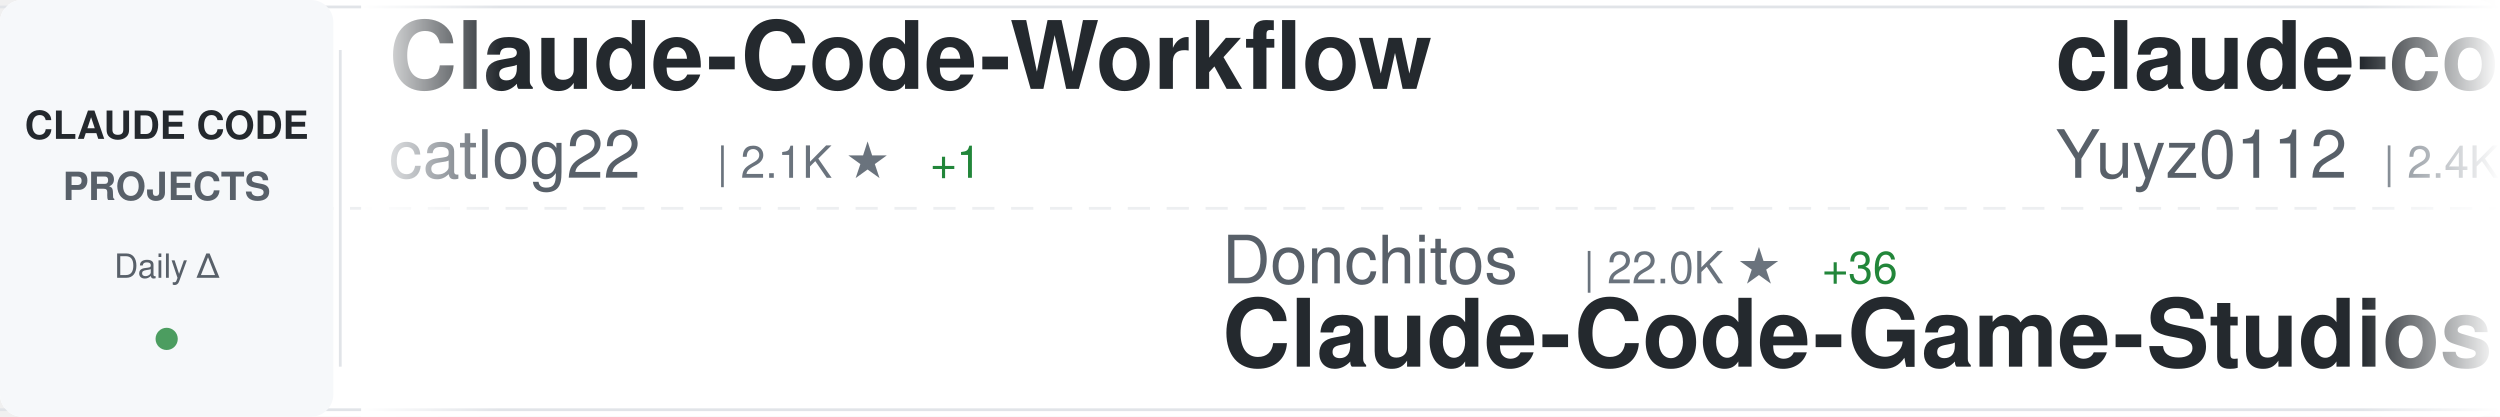
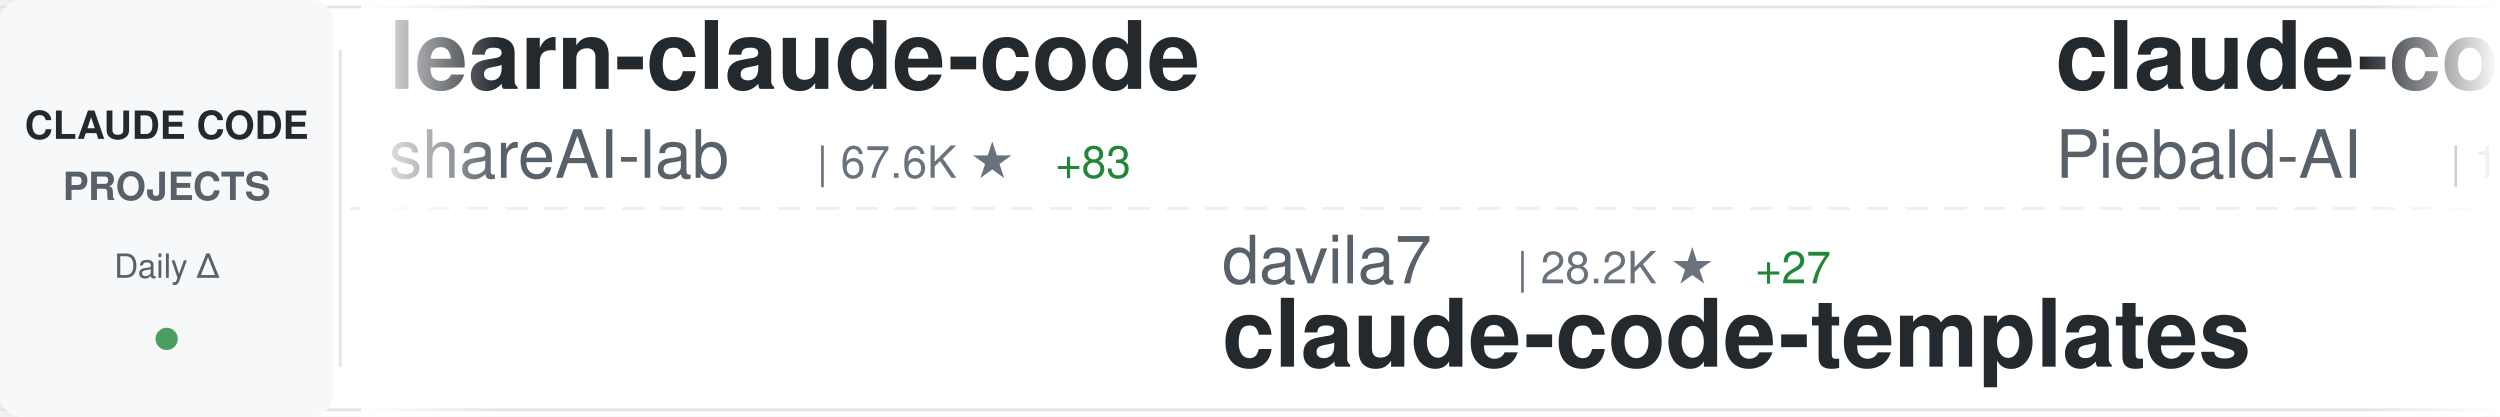
<svg xmlns="http://www.w3.org/2000/svg" width="900" height="150">
  <defs>
    <linearGradient id="awesomeLeftFade" x1="0%" y1="0%" x2="100%" y2="0%">
      <stop offset="0%" style="stop-color:#ffffff;stop-opacity:1" />
      <stop offset="100%" style="stop-color:#ffffff;stop-opacity:0" />
    </linearGradient>
    <linearGradient id="awesomeRightFade" x1="0%" y1="0%" x2="100%" y2="0%">
      <stop offset="0%" style="stop-color:#ffffff;stop-opacity:0" />
      <stop offset="100%" style="stop-color:#ffffff;stop-opacity:1" />
    </linearGradient>
  </defs>
  <rect width="900" height="150" fill="#ffffff" rx="8" />
  <rect x="0" y="2" width="900" height="1" fill="#e1e4e8" />
  <rect x="0" y="147" width="900" height="1" fill="#e1e4e8" />
  <line x1="0" y1="75" x2="900" y2="75" stroke="#e1e4e8" stroke-width="1" stroke-dasharray="8 6" opacity="0.6" />
  <rect x="0" y="0" width="120" height="150" fill="#f6f8fa" rx="8" />
  <text x="60" y="50" font-family="-apple-system, BlinkMacSystemFont, 'Segoe UI', Helvetica, Arial, sans-serif" font-size="14" font-weight="600" fill="#24292e" text-anchor="middle">CLAUDE CODE</text>
  <text x="60" y="72" font-family="-apple-system, BlinkMacSystemFont, 'Segoe UI', Helvetica, Arial, sans-serif" font-size="14" font-weight="600" fill="#586069" text-anchor="middle">PROJECTS</text>
  <text x="60" y="100" font-family="-apple-system, BlinkMacSystemFont, 'Segoe UI', Helvetica, Arial, sans-serif" font-size="12" font-weight="500" fill="#586069" text-anchor="middle">Daily Δ</text>
  <circle cx="60" cy="122" r="4" fill="#22863a" opacity="0.8" />
  <rect x="122" y="18" width="1" height="114" fill="#e1e4e8" />
  <clipPath id="awesomeTickerClip">
    <rect x="130" y="0" width="770" height="150" />
  </clipPath>
  <g clip-path="url(#awesomeTickerClip)">
    <g id="awesomeTickerItems">
      <animateTransform attributeName="transform" attributeType="XML" type="translate" from="0 0" to="-3000 0" dur="54s" repeatCount="indefinite" />
      <g transform="translate(0, 0)">
-         <text x="140" y="32" font-family="-apple-system, BlinkMacSystemFont, 'Segoe UI', Helvetica, Arial, sans-serif" font-size="34" font-weight="600" fill="#24292e">Claude-Code-Workflow</text>
-         <text x="140" y="64" font-family="-apple-system, BlinkMacSystemFont, 'Segoe UI', Helvetica, Arial, sans-serif" font-size="24" font-weight="400" fill="#586069">catlog22</text>
-         <text x="258" y="64" font-family="-apple-system, BlinkMacSystemFont, 'Segoe UI', Helvetica, Arial, sans-serif" font-size="16" font-weight="500" fill="#6a737d">| 2.1K ★</text>
-         <text x="335" y="64" font-family="-apple-system, BlinkMacSystemFont, 'Segoe UI', Helvetica, Arial, sans-serif" font-size="16" font-weight="500" fill="#22863a"> +1</text>
+         <text x="140" y="32" font-family="-apple-system, BlinkMacSystemFont, 'Segoe UI', Helvetica, Arial, sans-serif" font-size="34" font-weight="600" fill="#24292e">learn-claude-code</text>
+         <text x="140" y="64" font-family="-apple-system, BlinkMacSystemFont, 'Segoe UI', Helvetica, Arial, sans-serif" font-size="24" font-weight="400" fill="#586069">shareAI-lab</text>
+         <text x="294" y="64" font-family="-apple-system, BlinkMacSystemFont, 'Segoe UI', Helvetica, Arial, sans-serif" font-size="16" font-weight="500" fill="#6a737d">| 67.6K ★</text>
+         <text x="380" y="64" font-family="-apple-system, BlinkMacSystemFont, 'Segoe UI', Helvetica, Arial, sans-serif" font-size="16" font-weight="500" fill="#22863a"> +83</text>
      </g>
      <g transform="translate(300, 0)">
-         <text x="140" y="102" font-family="-apple-system, BlinkMacSystemFont, 'Segoe UI', Helvetica, Arial, sans-serif" font-size="24" font-weight="400" fill="#586069">Donchitos</text>
-         <text x="270" y="102" font-family="-apple-system, BlinkMacSystemFont, 'Segoe UI', Helvetica, Arial, sans-serif" font-size="16" font-weight="500" fill="#6a737d">| 22.0K ★</text>
-         <text x="356" y="102" font-family="-apple-system, BlinkMacSystemFont, 'Segoe UI', Helvetica, Arial, sans-serif" font-size="16" font-weight="500" fill="#22863a"> +36</text>
-         <text x="140" y="132" font-family="-apple-system, BlinkMacSystemFont, 'Segoe UI', Helvetica, Arial, sans-serif" font-size="34" font-weight="600" fill="#24292e">Claude-Code-Game-Studios</text>
+         <text x="140" y="102" font-family="-apple-system, BlinkMacSystemFont, 'Segoe UI', Helvetica, Arial, sans-serif" font-size="24" font-weight="400" fill="#586069">davila7</text>
+         <text x="246" y="102" font-family="-apple-system, BlinkMacSystemFont, 'Segoe UI', Helvetica, Arial, sans-serif" font-size="16" font-weight="500" fill="#6a737d">| 28.2K ★</text>
+         <text x="332" y="102" font-family="-apple-system, BlinkMacSystemFont, 'Segoe UI', Helvetica, Arial, sans-serif" font-size="16" font-weight="500" fill="#22863a"> +27</text>
+         <text x="140" y="132" font-family="-apple-system, BlinkMacSystemFont, 'Segoe UI', Helvetica, Arial, sans-serif" font-size="34" font-weight="600" fill="#24292e">claude-code-templates</text>
      </g>
      <g transform="translate(600, 0)">
-         <text x="140" y="32" font-family="-apple-system, BlinkMacSystemFont, 'Segoe UI', Helvetica, Arial, sans-serif" font-size="34" font-weight="600" fill="#24292e">claude-code-reverse</text>
-         <text x="140" y="64" font-family="-apple-system, BlinkMacSystemFont, 'Segoe UI', Helvetica, Arial, sans-serif" font-size="24" font-weight="400" fill="#586069">Yuyz0112</text>
-         <text x="258" y="64" font-family="-apple-system, BlinkMacSystemFont, 'Segoe UI', Helvetica, Arial, sans-serif" font-size="16" font-weight="500" fill="#6a737d">| 2.4K ★</text>
+         <text x="140" y="32" font-family="-apple-system, BlinkMacSystemFont, 'Segoe UI', Helvetica, Arial, sans-serif" font-size="34" font-weight="600" fill="#24292e">claude-code-system-promp...</text>
+         <text x="140" y="64" font-family="-apple-system, BlinkMacSystemFont, 'Segoe UI', Helvetica, Arial, sans-serif" font-size="24" font-weight="400" fill="#586069">Piebald-AI</text>
+         <text x="282" y="64" font-family="-apple-system, BlinkMacSystemFont, 'Segoe UI', Helvetica, Arial, sans-serif" font-size="16" font-weight="500" fill="#6a737d">| 11.3K ★</text>
+         <text x="368" y="64" font-family="-apple-system, BlinkMacSystemFont, 'Segoe UI', Helvetica, Arial, sans-serif" font-size="16" font-weight="500" fill="#22863a"> +20</text>
      </g>
      <g transform="translate(900, 0)">
-         <text x="140" y="102" font-family="-apple-system, BlinkMacSystemFont, 'Segoe UI', Helvetica, Arial, sans-serif" font-size="24" font-weight="400" fill="#586069">anthropics</text>
-         <text x="282" y="102" font-family="-apple-system, BlinkMacSystemFont, 'Segoe UI', Helvetica, Arial, sans-serif" font-size="16" font-weight="500" fill="#6a737d">| 885 ★</text>
-         <text x="350" y="102" font-family="-apple-system, BlinkMacSystemFont, 'Segoe UI', Helvetica, Arial, sans-serif" font-size="16" font-weight="500" fill="#22863a"> +2</text>
-         <text x="140" y="132" font-family="-apple-system, BlinkMacSystemFont, 'Segoe UI', Helvetica, Arial, sans-serif" font-size="34" font-weight="600" fill="#24292e">claude-code-base-action</text>
+         <text x="140" y="102" font-family="-apple-system, BlinkMacSystemFont, 'Segoe UI', Helvetica, Arial, sans-serif" font-size="24" font-weight="400" fill="#586069">VoltAgent</text>
+         <text x="270" y="102" font-family="-apple-system, BlinkMacSystemFont, 'Segoe UI', Helvetica, Arial, sans-serif" font-size="16" font-weight="500" fill="#6a737d">| 22.2K ★</text>
+         <text x="356" y="102" font-family="-apple-system, BlinkMacSystemFont, 'Segoe UI', Helvetica, Arial, sans-serif" font-size="16" font-weight="500" fill="#22863a"> +51</text>
+         <text x="140" y="132" font-family="-apple-system, BlinkMacSystemFont, 'Segoe UI', Helvetica, Arial, sans-serif" font-size="34" font-weight="600" fill="#24292e">awesome-claude-code-suba...</text>
      </g>
      <g transform="translate(1200, 0)">
-         <text x="140" y="32" font-family="-apple-system, BlinkMacSystemFont, 'Segoe UI', Helvetica, Arial, sans-serif" font-size="34" font-weight="600" fill="#24292e">Auto-claude-code-researc...</text>
-         <text x="140" y="64" font-family="-apple-system, BlinkMacSystemFont, 'Segoe UI', Helvetica, Arial, sans-serif" font-size="24" font-weight="400" fill="#586069">wanshuiyin</text>
-         <text x="282" y="64" font-family="-apple-system, BlinkMacSystemFont, 'Segoe UI', Helvetica, Arial, sans-serif" font-size="16" font-weight="500" fill="#6a737d">| 12.4K ★</text>
-         <text x="368" y="64" font-family="-apple-system, BlinkMacSystemFont, 'Segoe UI', Helvetica, Arial, sans-serif" font-size="16" font-weight="500" fill="#22863a"> +43</text>
+         <text x="140" y="32" font-family="-apple-system, BlinkMacSystemFont, 'Segoe UI', Helvetica, Arial, sans-serif" font-size="34" font-weight="600" fill="#24292e">claude-code-infrastructu...</text>
+         <text x="140" y="64" font-family="-apple-system, BlinkMacSystemFont, 'Segoe UI', Helvetica, Arial, sans-serif" font-size="24" font-weight="400" fill="#586069">diet103</text>
+         <text x="246" y="64" font-family="-apple-system, BlinkMacSystemFont, 'Segoe UI', Helvetica, Arial, sans-serif" font-size="16" font-weight="500" fill="#6a737d">| 9.7K ★</text>
+         <text x="323" y="64" font-family="-apple-system, BlinkMacSystemFont, 'Segoe UI', Helvetica, Arial, sans-serif" font-size="16" font-weight="500" fill="#22863a"> +2</text>
      </g>
      <g transform="translate(1500, 0)">
-         <text x="140" y="102" font-family="-apple-system, BlinkMacSystemFont, 'Segoe UI', Helvetica, Arial, sans-serif" font-size="24" font-weight="400" fill="#586069">LING71671</text>
-         <text x="270" y="102" font-family="-apple-system, BlinkMacSystemFont, 'Segoe UI', Helvetica, Arial, sans-serif" font-size="16" font-weight="500" fill="#6a737d">| 896 ★</text>
-         <text x="338" y="102" font-family="-apple-system, BlinkMacSystemFont, 'Segoe UI', Helvetica, Arial, sans-serif" font-size="16" font-weight="500" fill="#22863a"> +3</text>
-         <text x="140" y="132" font-family="-apple-system, BlinkMacSystemFont, 'Segoe UI', Helvetica, Arial, sans-serif" font-size="34" font-weight="600" fill="#24292e">Open-ClaudeCode</text>
+         <text x="140" y="102" font-family="-apple-system, BlinkMacSystemFont, 'Segoe UI', Helvetica, Arial, sans-serif" font-size="24" font-weight="400" fill="#586069">repowise-dev</text>
+         <text x="306" y="102" font-family="-apple-system, BlinkMacSystemFont, 'Segoe UI', Helvetica, Arial, sans-serif" font-size="16" font-weight="500" fill="#6a737d">| 1.1K ★</text>
+         <text x="383" y="102" font-family="-apple-system, BlinkMacSystemFont, 'Segoe UI', Helvetica, Arial, sans-serif" font-size="16" font-weight="500" fill="#22863a"> +7</text>
+         <text x="140" y="132" font-family="-apple-system, BlinkMacSystemFont, 'Segoe UI', Helvetica, Arial, sans-serif" font-size="34" font-weight="600" fill="#24292e">claude-code-prompts</text>
      </g>
      <g transform="translate(1800, 0)">
-         <text x="140" y="32" font-family="-apple-system, BlinkMacSystemFont, 'Segoe UI', Helvetica, Arial, sans-serif" font-size="34" font-weight="600" fill="#24292e">claude-code-from-scratch</text>
-         <text x="140" y="64" font-family="-apple-system, BlinkMacSystemFont, 'Segoe UI', Helvetica, Arial, sans-serif" font-size="24" font-weight="400" fill="#586069">Windy3f3f3f3f</text>
-         <text x="318" y="64" font-family="-apple-system, BlinkMacSystemFont, 'Segoe UI', Helvetica, Arial, sans-serif" font-size="16" font-weight="500" fill="#6a737d">| 1.4K ★</text>
-         <text x="395" y="64" font-family="-apple-system, BlinkMacSystemFont, 'Segoe UI', Helvetica, Arial, sans-serif" font-size="16" font-weight="500" fill="#22863a"> +2</text>
+         <text x="140" y="32" font-family="-apple-system, BlinkMacSystemFont, 'Segoe UI', Helvetica, Arial, sans-serif" font-size="34" font-weight="600" fill="#24292e">claude-code-proxy</text>
+         <text x="140" y="64" font-family="-apple-system, BlinkMacSystemFont, 'Segoe UI', Helvetica, Arial, sans-serif" font-size="24" font-weight="400" fill="#586069">fuergaosi233</text>
+         <text x="306" y="64" font-family="-apple-system, BlinkMacSystemFont, 'Segoe UI', Helvetica, Arial, sans-serif" font-size="16" font-weight="500" fill="#6a737d">| 2.7K ★</text>
+         <text x="383" y="64" font-family="-apple-system, BlinkMacSystemFont, 'Segoe UI', Helvetica, Arial, sans-serif" font-size="16" font-weight="500" fill="#22863a"> +3</text>
      </g>
      <g transform="translate(2100, 0)">
-         <text x="140" y="102" font-family="-apple-system, BlinkMacSystemFont, 'Segoe UI', Helvetica, Arial, sans-serif" font-size="24" font-weight="400" fill="#586069">ykdojo</text>
-         <text x="234" y="102" font-family="-apple-system, BlinkMacSystemFont, 'Segoe UI', Helvetica, Arial, sans-serif" font-size="16" font-weight="500" fill="#6a737d">| 8.9K ★</text>
-         <text x="311" y="102" font-family="-apple-system, BlinkMacSystemFont, 'Segoe UI', Helvetica, Arial, sans-serif" font-size="16" font-weight="500" fill="#22863a"> +9</text>
-         <text x="140" y="132" font-family="-apple-system, BlinkMacSystemFont, 'Segoe UI', Helvetica, Arial, sans-serif" font-size="34" font-weight="600" fill="#24292e">claude-code-tips</text>
+         <text x="140" y="102" font-family="-apple-system, BlinkMacSystemFont, 'Segoe UI', Helvetica, Arial, sans-serif" font-size="24" font-weight="400" fill="#586069">multica-ai</text>
+         <text x="282" y="102" font-family="-apple-system, BlinkMacSystemFont, 'Segoe UI', Helvetica, Arial, sans-serif" font-size="16" font-weight="500" fill="#6a737d">| 179.4K ★</text>
+         <text x="377" y="102" font-family="-apple-system, BlinkMacSystemFont, 'Segoe UI', Helvetica, Arial, sans-serif" font-size="16" font-weight="500" fill="#22863a"> +479</text>
+         <text x="140" y="132" font-family="-apple-system, BlinkMacSystemFont, 'Segoe UI', Helvetica, Arial, sans-serif" font-size="34" font-weight="600" fill="#24292e">andrej-karpathy-skills</text>
      </g>
      <g transform="translate(2400, 0)">
-         <text x="140" y="32" font-family="-apple-system, BlinkMacSystemFont, 'Segoe UI', Helvetica, Arial, sans-serif" font-size="34" font-weight="600" fill="#24292e">claude-code-source</text>
-         <text x="140" y="64" font-family="-apple-system, BlinkMacSystemFont, 'Segoe UI', Helvetica, Arial, sans-serif" font-size="24" font-weight="400" fill="#586069">JrCx7scC</text>
-         <text x="258" y="64" font-family="-apple-system, BlinkMacSystemFont, 'Segoe UI', Helvetica, Arial, sans-serif" font-size="16" font-weight="500" fill="#6a737d">| 370 ★</text>
+         <text x="140" y="32" font-family="-apple-system, BlinkMacSystemFont, 'Segoe UI', Helvetica, Arial, sans-serif" font-size="34" font-weight="600" fill="#24292e">claude-code-source-build</text>
+         <text x="140" y="64" font-family="-apple-system, BlinkMacSystemFont, 'Segoe UI', Helvetica, Arial, sans-serif" font-size="24" font-weight="400" fill="#586069">andrew-kramer-inno</text>
+         <text x="378" y="64" font-family="-apple-system, BlinkMacSystemFont, 'Segoe UI', Helvetica, Arial, sans-serif" font-size="16" font-weight="500" fill="#6a737d">| 589 ★</text>
      </g>
      <g transform="translate(2700, 0)">
-         <text x="140" y="102" font-family="-apple-system, BlinkMacSystemFont, 'Segoe UI', Helvetica, Arial, sans-serif" font-size="24" font-weight="400" fill="#586069">lorryjovens-hub</text>
-         <text x="342" y="102" font-family="-apple-system, BlinkMacSystemFont, 'Segoe UI', Helvetica, Arial, sans-serif" font-size="16" font-weight="500" fill="#6a737d">| 1.6K ★</text>
-         <text x="419" y="102" font-family="-apple-system, BlinkMacSystemFont, 'Segoe UI', Helvetica, Arial, sans-serif" font-size="16" font-weight="500" fill="#22863a"> +2</text>
-         <text x="140" y="132" font-family="-apple-system, BlinkMacSystemFont, 'Segoe UI', Helvetica, Arial, sans-serif" font-size="34" font-weight="600" fill="#24292e">claude-code-rust</text>
+         <text x="140" y="102" font-family="-apple-system, BlinkMacSystemFont, 'Segoe UI', Helvetica, Arial, sans-serif" font-size="24" font-weight="400" fill="#586069">SeemSeam</text>
+         <text x="258" y="102" font-family="-apple-system, BlinkMacSystemFont, 'Segoe UI', Helvetica, Arial, sans-serif" font-size="16" font-weight="500" fill="#6a737d">| 3.0K ★</text>
+         <text x="335" y="102" font-family="-apple-system, BlinkMacSystemFont, 'Segoe UI', Helvetica, Arial, sans-serif" font-size="16" font-weight="500" fill="#22863a"> +8</text>
+         <text x="140" y="132" font-family="-apple-system, BlinkMacSystemFont, 'Segoe UI', Helvetica, Arial, sans-serif" font-size="34" font-weight="600" fill="#24292e">claude_codex_bridge</text>
      </g>
      <g transform="translate(3000, 0)">
-         <text x="140" y="32" font-family="-apple-system, BlinkMacSystemFont, 'Segoe UI', Helvetica, Arial, sans-serif" font-size="34" font-weight="600" fill="#24292e">Claude-Code-Workflow</text>
-         <text x="140" y="64" font-family="-apple-system, BlinkMacSystemFont, 'Segoe UI', Helvetica, Arial, sans-serif" font-size="24" font-weight="400" fill="#586069">catlog22</text>
-         <text x="258" y="64" font-family="-apple-system, BlinkMacSystemFont, 'Segoe UI', Helvetica, Arial, sans-serif" font-size="16" font-weight="500" fill="#6a737d">| 2.1K ★</text>
-         <text x="335" y="64" font-family="-apple-system, BlinkMacSystemFont, 'Segoe UI', Helvetica, Arial, sans-serif" font-size="16" font-weight="500" fill="#22863a"> +1</text>
+         <text x="140" y="32" font-family="-apple-system, BlinkMacSystemFont, 'Segoe UI', Helvetica, Arial, sans-serif" font-size="34" font-weight="600" fill="#24292e">learn-claude-code</text>
+         <text x="140" y="64" font-family="-apple-system, BlinkMacSystemFont, 'Segoe UI', Helvetica, Arial, sans-serif" font-size="24" font-weight="400" fill="#586069">shareAI-lab</text>
+         <text x="294" y="64" font-family="-apple-system, BlinkMacSystemFont, 'Segoe UI', Helvetica, Arial, sans-serif" font-size="16" font-weight="500" fill="#6a737d">| 67.6K ★</text>
+         <text x="380" y="64" font-family="-apple-system, BlinkMacSystemFont, 'Segoe UI', Helvetica, Arial, sans-serif" font-size="16" font-weight="500" fill="#22863a"> +83</text>
      </g>
      <g transform="translate(3300, 0)">
-         <text x="140" y="102" font-family="-apple-system, BlinkMacSystemFont, 'Segoe UI', Helvetica, Arial, sans-serif" font-size="24" font-weight="400" fill="#586069">Donchitos</text>
-         <text x="270" y="102" font-family="-apple-system, BlinkMacSystemFont, 'Segoe UI', Helvetica, Arial, sans-serif" font-size="16" font-weight="500" fill="#6a737d">| 22.0K ★</text>
-         <text x="356" y="102" font-family="-apple-system, BlinkMacSystemFont, 'Segoe UI', Helvetica, Arial, sans-serif" font-size="16" font-weight="500" fill="#22863a"> +36</text>
-         <text x="140" y="132" font-family="-apple-system, BlinkMacSystemFont, 'Segoe UI', Helvetica, Arial, sans-serif" font-size="34" font-weight="600" fill="#24292e">Claude-Code-Game-Studios</text>
+         <text x="140" y="102" font-family="-apple-system, BlinkMacSystemFont, 'Segoe UI', Helvetica, Arial, sans-serif" font-size="24" font-weight="400" fill="#586069">davila7</text>
+         <text x="246" y="102" font-family="-apple-system, BlinkMacSystemFont, 'Segoe UI', Helvetica, Arial, sans-serif" font-size="16" font-weight="500" fill="#6a737d">| 28.2K ★</text>
+         <text x="332" y="102" font-family="-apple-system, BlinkMacSystemFont, 'Segoe UI', Helvetica, Arial, sans-serif" font-size="16" font-weight="500" fill="#22863a"> +27</text>
+         <text x="140" y="132" font-family="-apple-system, BlinkMacSystemFont, 'Segoe UI', Helvetica, Arial, sans-serif" font-size="34" font-weight="600" fill="#24292e">claude-code-templates</text>
      </g>
      <g transform="translate(3600, 0)">
-         <text x="140" y="32" font-family="-apple-system, BlinkMacSystemFont, 'Segoe UI', Helvetica, Arial, sans-serif" font-size="34" font-weight="600" fill="#24292e">claude-code-reverse</text>
-         <text x="140" y="64" font-family="-apple-system, BlinkMacSystemFont, 'Segoe UI', Helvetica, Arial, sans-serif" font-size="24" font-weight="400" fill="#586069">Yuyz0112</text>
-         <text x="258" y="64" font-family="-apple-system, BlinkMacSystemFont, 'Segoe UI', Helvetica, Arial, sans-serif" font-size="16" font-weight="500" fill="#6a737d">| 2.4K ★</text>
+         <text x="140" y="32" font-family="-apple-system, BlinkMacSystemFont, 'Segoe UI', Helvetica, Arial, sans-serif" font-size="34" font-weight="600" fill="#24292e">claude-code-system-promp...</text>
+         <text x="140" y="64" font-family="-apple-system, BlinkMacSystemFont, 'Segoe UI', Helvetica, Arial, sans-serif" font-size="24" font-weight="400" fill="#586069">Piebald-AI</text>
+         <text x="282" y="64" font-family="-apple-system, BlinkMacSystemFont, 'Segoe UI', Helvetica, Arial, sans-serif" font-size="16" font-weight="500" fill="#6a737d">| 11.3K ★</text>
+         <text x="368" y="64" font-family="-apple-system, BlinkMacSystemFont, 'Segoe UI', Helvetica, Arial, sans-serif" font-size="16" font-weight="500" fill="#22863a"> +20</text>
      </g>
      <g transform="translate(3900, 0)">
-         <text x="140" y="102" font-family="-apple-system, BlinkMacSystemFont, 'Segoe UI', Helvetica, Arial, sans-serif" font-size="24" font-weight="400" fill="#586069">anthropics</text>
-         <text x="282" y="102" font-family="-apple-system, BlinkMacSystemFont, 'Segoe UI', Helvetica, Arial, sans-serif" font-size="16" font-weight="500" fill="#6a737d">| 885 ★</text>
-         <text x="350" y="102" font-family="-apple-system, BlinkMacSystemFont, 'Segoe UI', Helvetica, Arial, sans-serif" font-size="16" font-weight="500" fill="#22863a"> +2</text>
-         <text x="140" y="132" font-family="-apple-system, BlinkMacSystemFont, 'Segoe UI', Helvetica, Arial, sans-serif" font-size="34" font-weight="600" fill="#24292e">claude-code-base-action</text>
+         <text x="140" y="102" font-family="-apple-system, BlinkMacSystemFont, 'Segoe UI', Helvetica, Arial, sans-serif" font-size="24" font-weight="400" fill="#586069">VoltAgent</text>
+         <text x="270" y="102" font-family="-apple-system, BlinkMacSystemFont, 'Segoe UI', Helvetica, Arial, sans-serif" font-size="16" font-weight="500" fill="#6a737d">| 22.2K ★</text>
+         <text x="356" y="102" font-family="-apple-system, BlinkMacSystemFont, 'Segoe UI', Helvetica, Arial, sans-serif" font-size="16" font-weight="500" fill="#22863a"> +51</text>
+         <text x="140" y="132" font-family="-apple-system, BlinkMacSystemFont, 'Segoe UI', Helvetica, Arial, sans-serif" font-size="34" font-weight="600" fill="#24292e">awesome-claude-code-suba...</text>
      </g>
    </g>
  </g>
  <rect x="130" y="0" width="50" height="150" fill="url(#awesomeLeftFade)" />
  <rect x="850" y="0" width="50" height="150" fill="url(#awesomeRightFade)" />
</svg>
